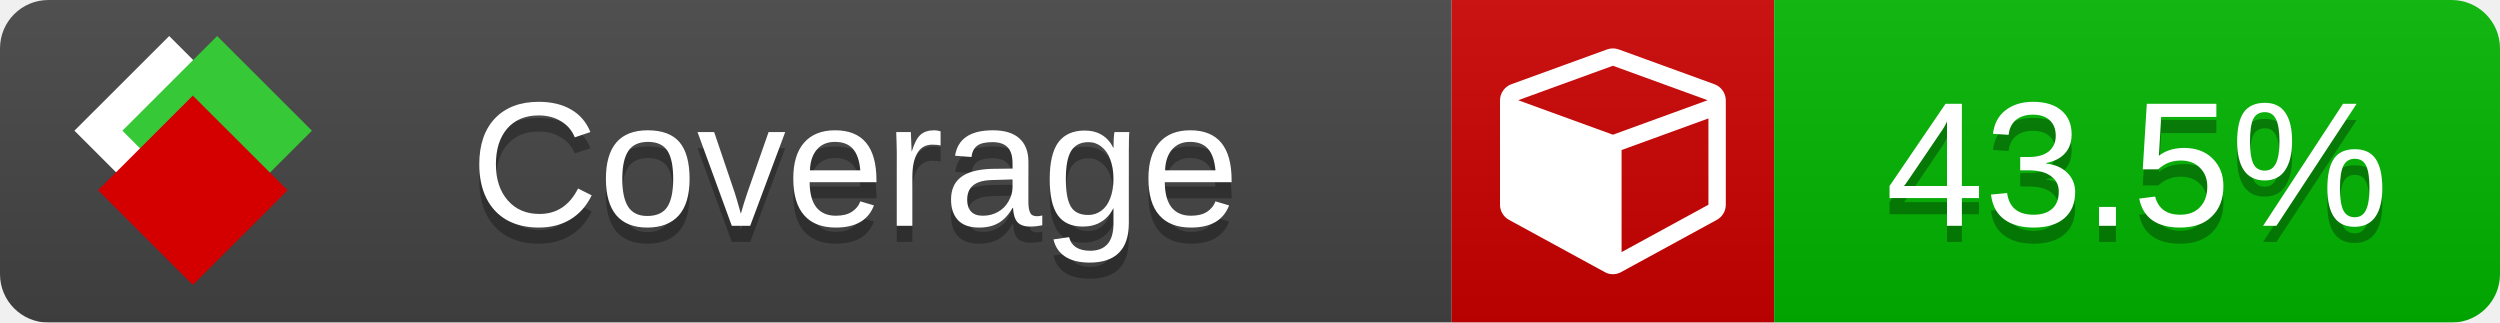
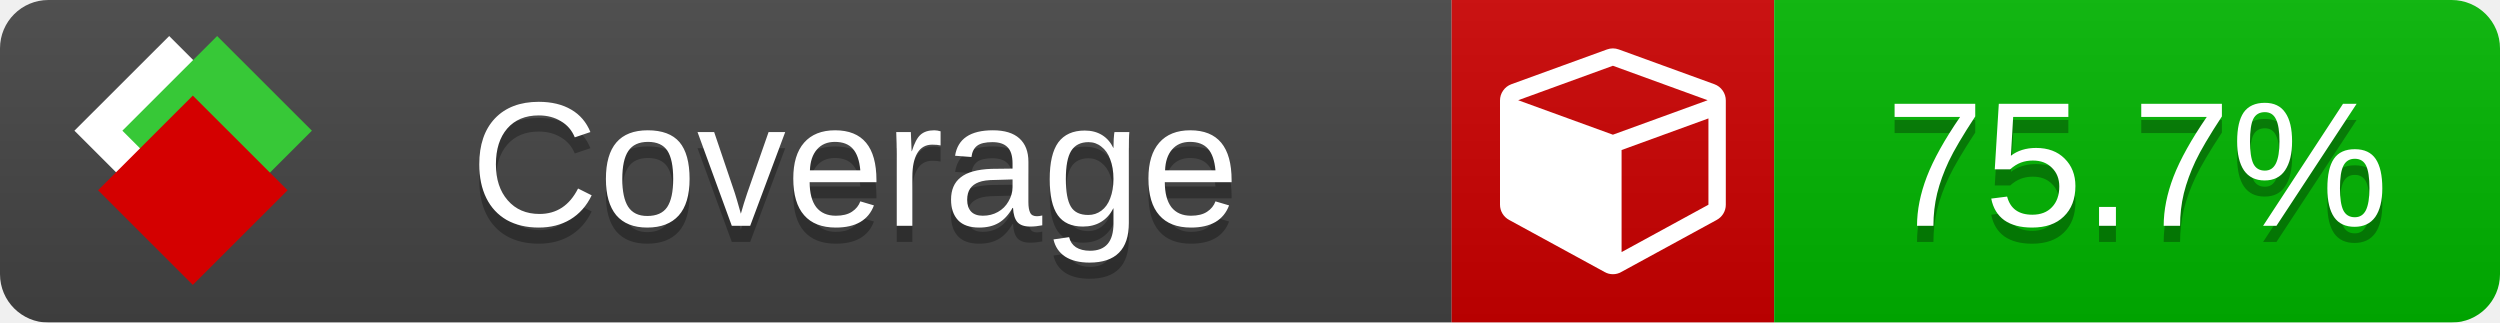
<svg xmlns="http://www.w3.org/2000/svg" xmlns:xlink="http://www.w3.org/1999/xlink" width="155" height="20">
  <style type="text/css">
          
            @keyframes fade1 {
                0% { visibility: visible; opacity: 1; }
               23% { visibility: visible; opacity: 1; }
               25% { visibility: hidden; opacity: 0; }
               48% { visibility: hidden; opacity: 0; }
               50% { visibility: hidden; opacity: 0; }
               73% { visibility: hidden; opacity: 0; }
               75% { visibility: hidden; opacity: 0; }
               98% { visibility: hidden; opacity: 0; }
              100% { visibility: visible; opacity: 1; }
            }
            @keyframes fade2 {
                0% { visibility: hidden; opacity: 0; }
               23% { visibility: hidden; opacity: 0; }
               25% { visibility: visible; opacity: 1; }
               48% { visibility: visible; opacity: 1; }
               50% { visibility: hidden; opacity: 0; }
               73% { visibility: hidden; opacity: 0; }
               75% { visibility: hidden; opacity: 0; }
               98% { visibility: hidden; opacity: 0; }
              100% { visibility: hidden; opacity: 0; }
            }
            @keyframes fade3 {
                0% { visibility: hidden; opacity: 0; }
               23% { visibility: hidden; opacity: 0; }
               25% { visibility: hidden; opacity: 0; }
               48% { visibility: hidden; opacity: 0; }
               50% { visibility: visible; opacity: 1; }
               73% { visibility: visible; opacity: 1; }
               75% { visibility: hidden; opacity: 0; }
               98% { visibility: hidden; opacity: 0; }
              100% { visibility: hidden; opacity: 0; }
            }
            @keyframes fade4 {
                0% { visibility: hidden; opacity: 0; }
               23% { visibility: hidden; opacity: 0; }
               25% { visibility: hidden; opacity: 0; }
               48% { visibility: hidden; opacity: 0; }
               50% { visibility: hidden; opacity: 0; }
               73% { visibility: hidden; opacity: 0; }
               75% { visibility: visible; opacity: 1; }
               98% { visibility: visible; opacity: 1; }
              100% { visibility: hidden; opacity: 0; }
            }
            .linecoverage {
                animation-duration: 15s;
                animation-name: fade1;
                animation-iteration-count: infinite;
            }
            .branchcoverage {
                animation-duration: 15s;
                animation-name: fade2;
                animation-iteration-count: infinite;
            }
            .methodcoverage {
                animation-duration: 15s;
                animation-name: fade3;
                animation-iteration-count: infinite;
            }
            .fullmethodcoverage {
                animation-duration: 15s;
                animation-name: fade4;
                animation-iteration-count: infinite;
            }
          
    </style>
  <defs>
    <linearGradient id="gradient" x2="0" y2="100%">
      <stop offset="0" stop-color="#bbb" stop-opacity=".1" />
      <stop offset="1" stop-opacity=".1" />
    </linearGradient>
    <linearGradient id="c">
      <stop offset="0" stop-color="#d40000" />
      <stop offset="1" stop-color="#ff2a2a" />
    </linearGradient>
    <linearGradient id="a">
      <stop offset="0" stop-color="#e0e0de" />
      <stop offset="1" stop-color="#fff" />
    </linearGradient>
    <linearGradient id="b">
      <stop offset="0" stop-color="#37c837" />
      <stop offset="1" stop-color="#217821" />
    </linearGradient>
    <linearGradient xlink:href="#a" id="e" x1="106.44" x2="69.96" y1="-11.96" y2="-46.84" gradientTransform="matrix(-.8426 -.00045 -.00045 -.8426 -94.27 -75.82)" gradientUnits="userSpaceOnUse" />
    <linearGradient xlink:href="#b" id="f" x1="56.19" x2="77.97" y1="-23.45" y2="10.62" gradientTransform="matrix(.8426 .00045 .00045 .8426 94.27 75.82)" gradientUnits="userSpaceOnUse" />
    <linearGradient xlink:href="#c" id="g" x1="79.98" x2="132.9" y1="10.79" y2="10.79" gradientTransform="matrix(.8426 .00045 .00045 .8426 94.27 75.82)" gradientUnits="userSpaceOnUse" />
    <mask id="mask">
      <rect width="155" height="20" rx="3" fill="#fff" />
    </mask>
    <g id="icon" transform="matrix(.04486 0 0 .04481 -.48 -.63)">
      <rect width="52.92" height="52.92" x="-109.72" y="-27.13" fill="url(#e)" transform="rotate(-135)" />
      <rect width="52.92" height="52.92" x="70.19" y="-39.18" fill="url(#f)" transform="rotate(45)" />
      <rect width="52.92" height="52.92" x="80.05" y="-15.74" fill="url(#g)" transform="rotate(45)" />
    </g>
  </defs>
  <g mask="url(#mask)">
    <rect x="0" y="0" width="90" height="20" fill="#444" />
    <rect x="90" y="0" width="20" height="20" fill="#c00" />
    <rect x="110" y="0" width="45" height="20" fill="#00B600" />
    <rect x="0" y="0" width="155" height="20" fill="url(#gradient)" />
  </g>
  <g>
    <path class="" fill="#fff" d="m 100.538,15.629 5.385,-2.936 v -5.351 l -5.385,1.96 z M 100,8.351 105.873,6.214 100,4.077 94.127,6.214 Z m 7,-2.12 v 6.462 q 0,0.294 -0.151,0.547 -0.151,0.252 -0.412,0.395 l -5.923,3.231 q -0.236,0.135 -0.513,0.135 -0.278,0 -0.513,-0.135 l -5.923,-3.231 Q 93.303,13.492 93.151,13.239 93,12.987 93,12.692 v -6.462 q 0,-0.337 0.194,-0.614 0.194,-0.278 0.513,-0.395 l 5.923,-2.154 q 0.185,-0.067 0.37,-0.067 0.185,0 0.37,0.067 l 5.923,2.154 q 0.32,0.118 0.513,0.395 Q 107,5.894 107,6.231 Z" />
  </g>
  <g fill="#fff" text-anchor="middle" font-family="Verdana,Arial,Geneva,sans-serif" font-size="11">
    <a xlink:href="https://github.com/danielpalme/ReportGenerator" target="_top">
      <use xlink:href="#icon" transform="translate(3,1) scale(3.5)" />
    </a>
    <text x="53" y="15" fill="#010101" fill-opacity=".3">Coverage</text>
    <text x="53" y="14" fill="#fff">Coverage</text>
-     <text class="" x="132.5" y="15" fill="#010101" fill-opacity=".3">43.5%</text>
-     <text class="" x="132.5" y="14">43.5%</text>
+     <text class="" x="132.5" y="15" fill="#010101" fill-opacity=".3">75.7%</text>
+     <text class="" x="132.5" y="14">75.7%</text>
  </g>
  <g>
    <rect class="" x="90" y="0" width="65" height="20" fill-opacity="0" />
  </g>
</svg>
